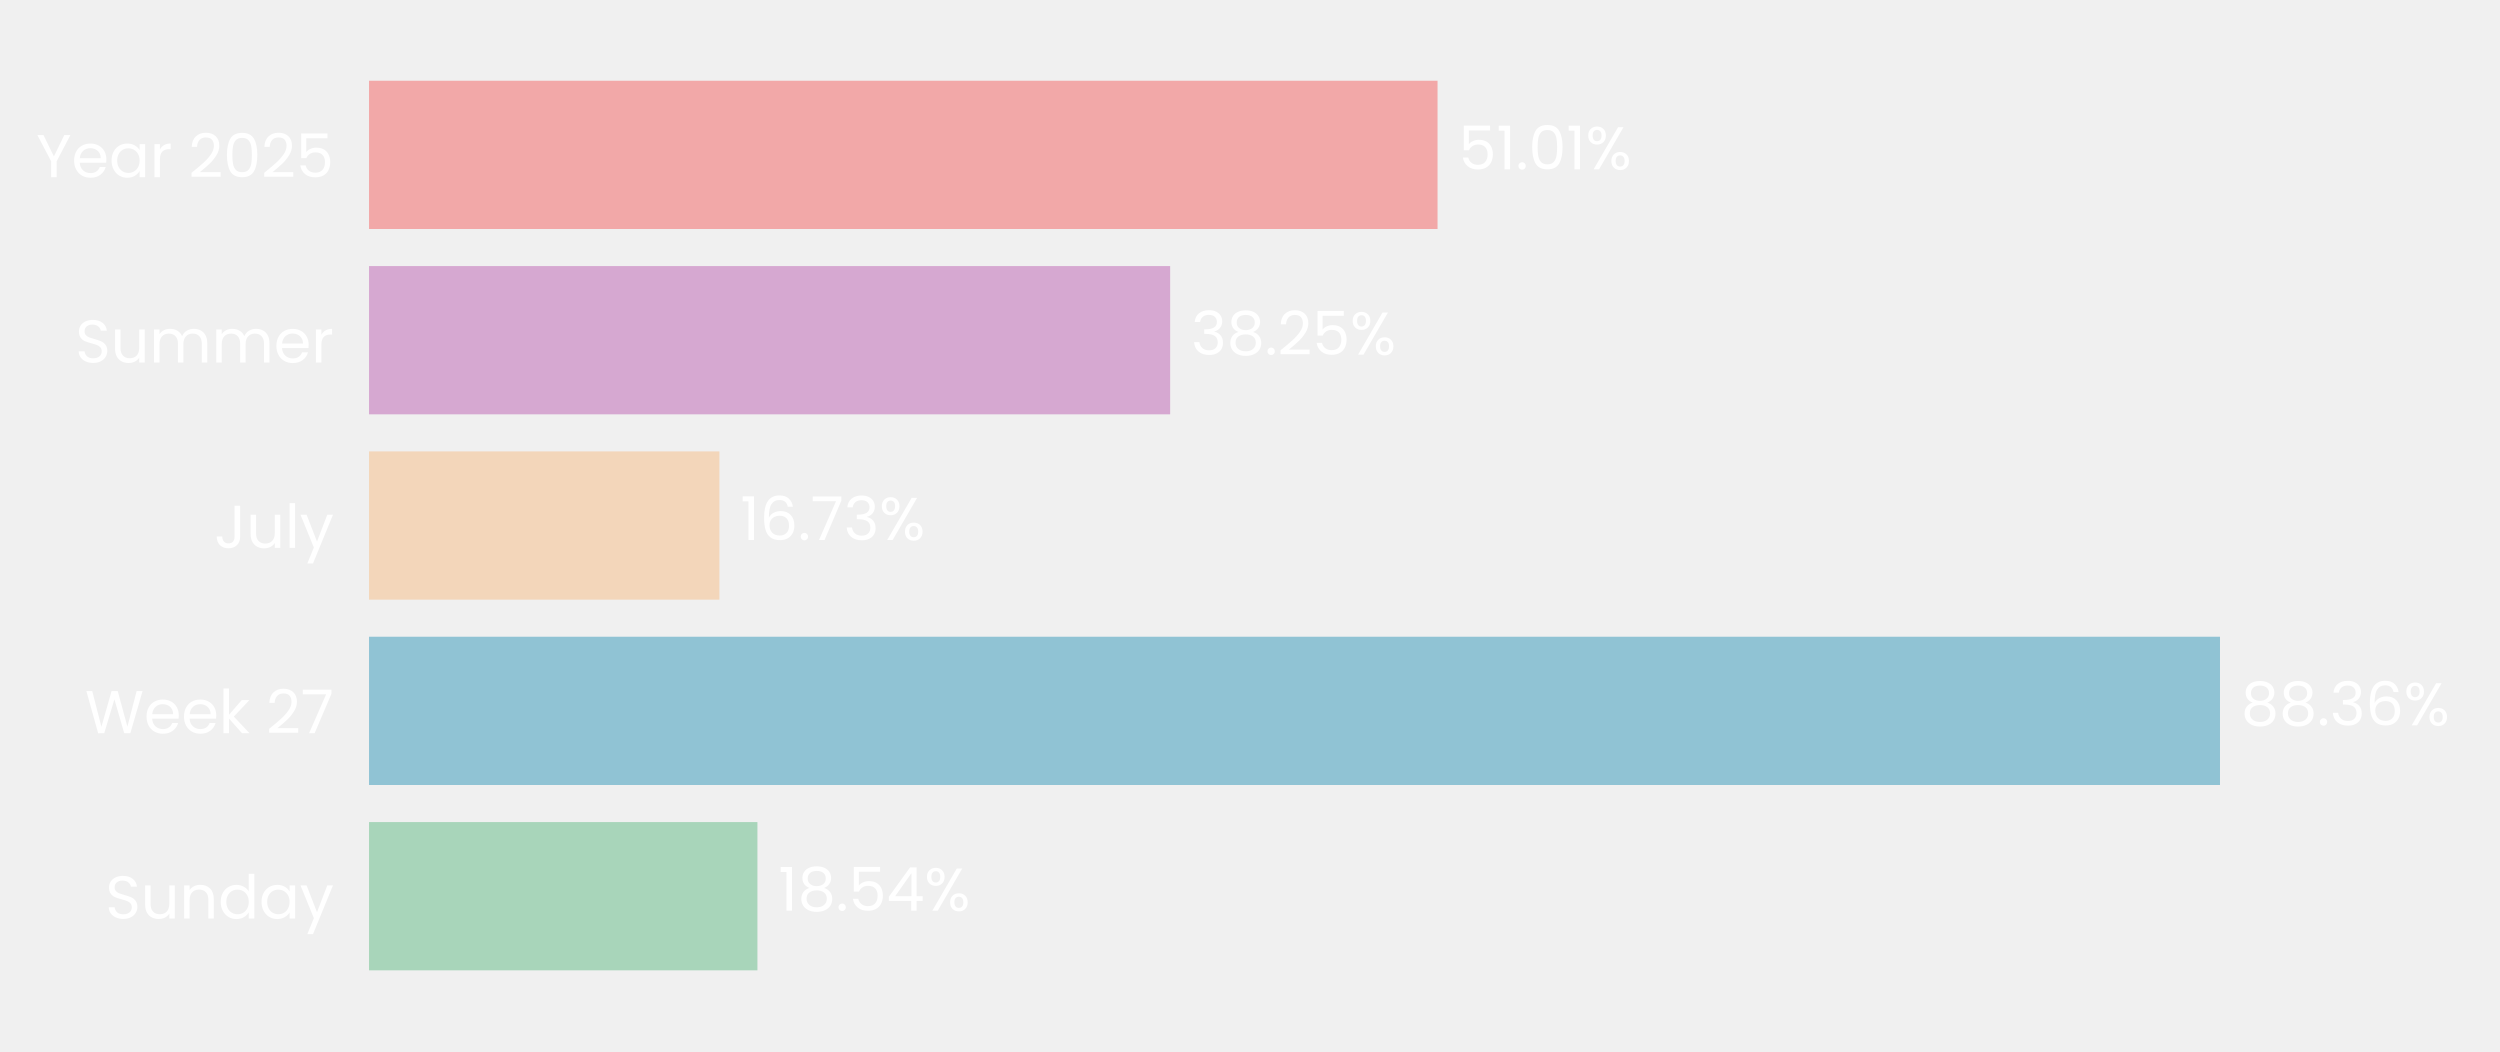
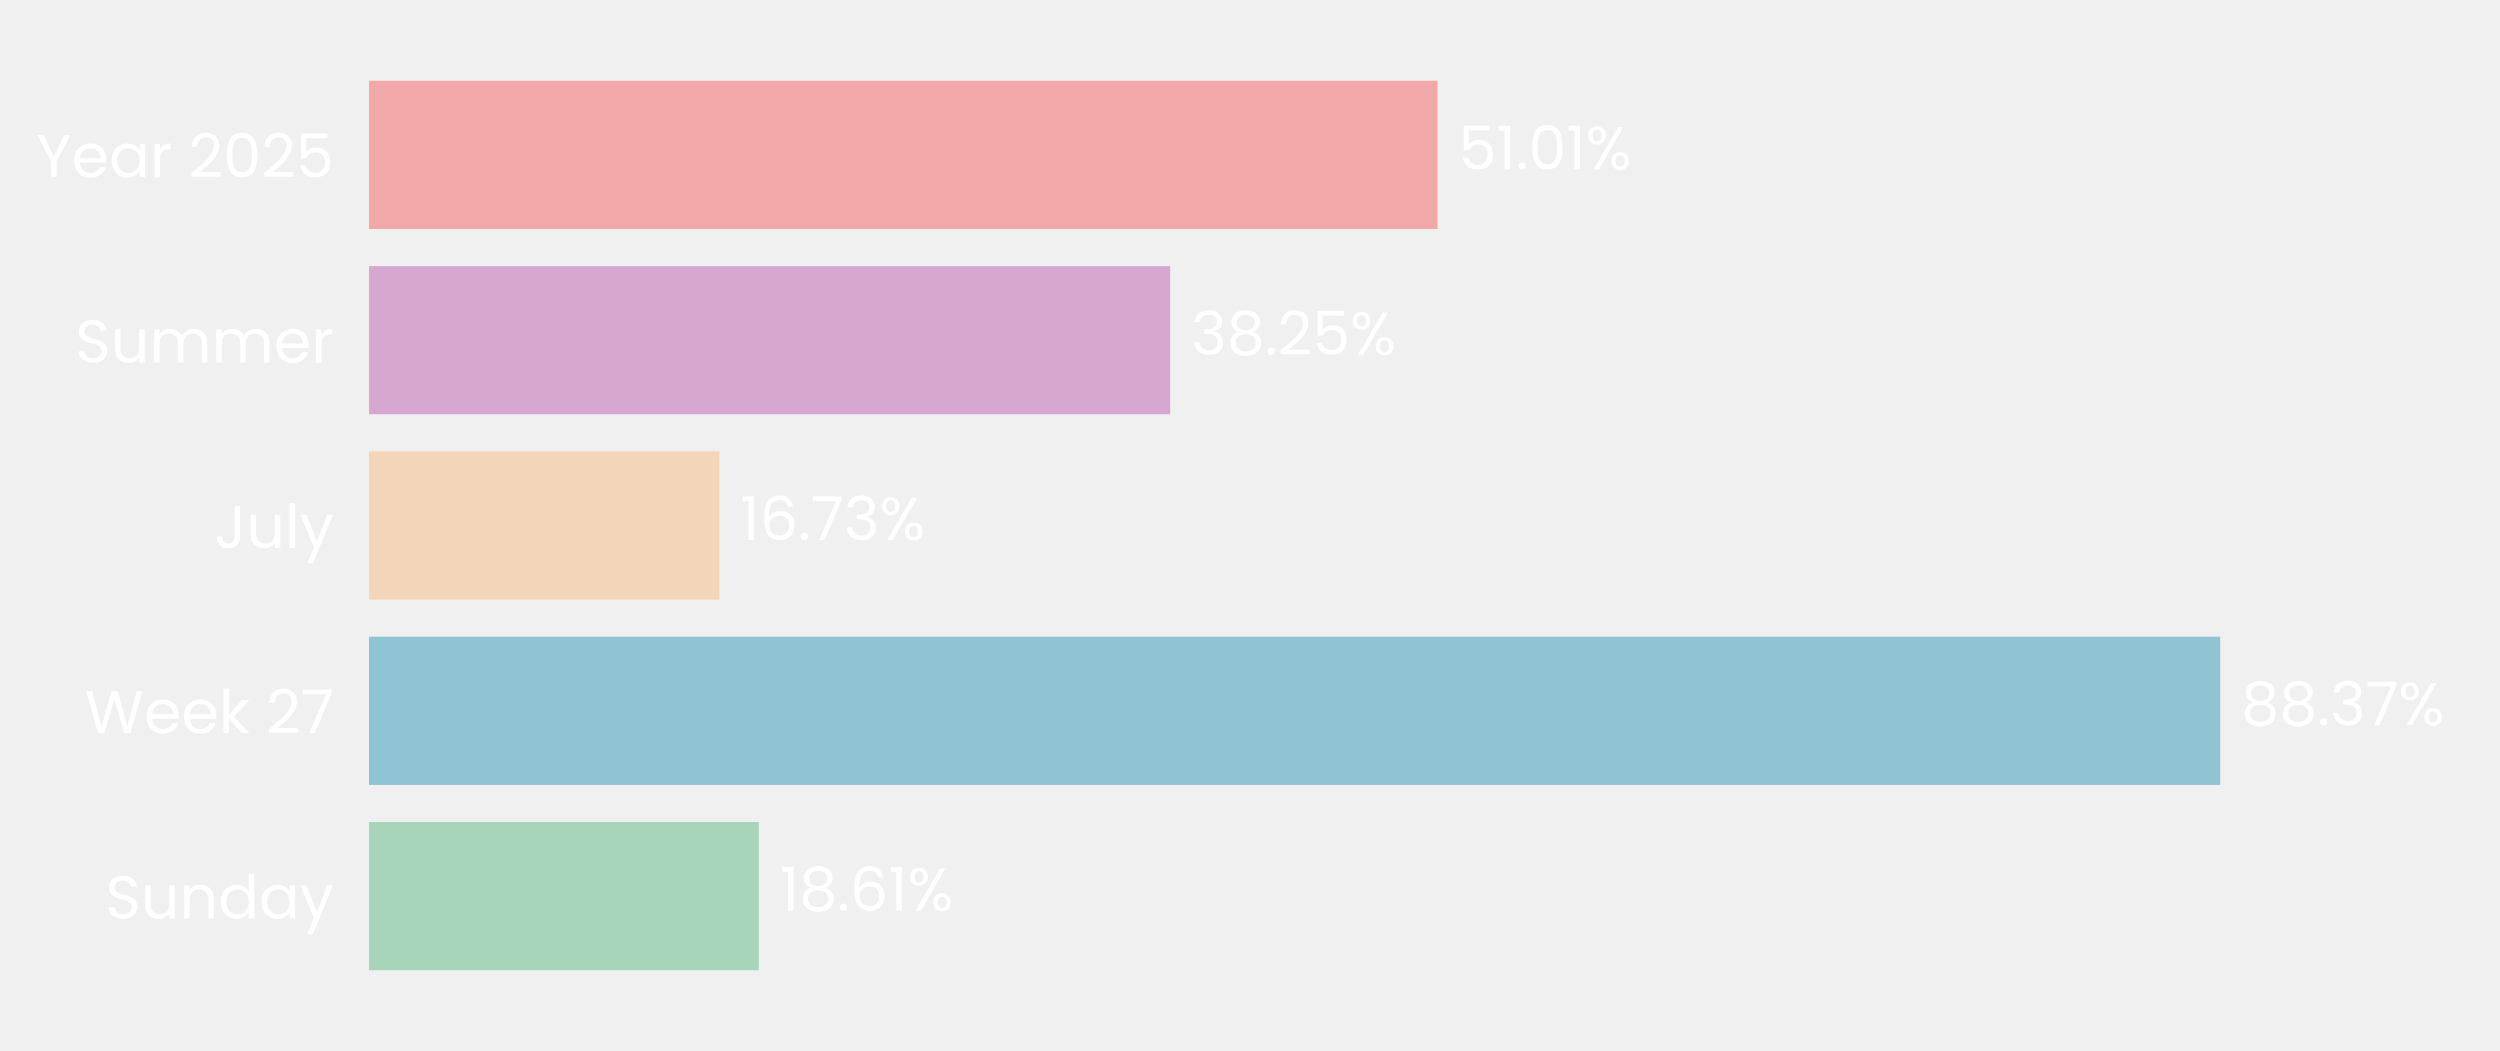
- <svg xmlns="http://www.w3.org/2000/svg" xmlns:xlink="http://www.w3.org/1999/xlink" width="496.659pt" height="208.8pt" viewBox="0 0 496.659 208.8" version="1.1">
+ <svg xmlns="http://www.w3.org/2000/svg" xmlns:xlink="http://www.w3.org/1999/xlink" width="496.691pt" height="208.8pt" viewBox="0 0 496.691 208.8" version="1.1">
  <defs>
    <style type="text/css">*{stroke-linejoin: round; stroke-linecap: butt}</style>
  </defs>
  <g id="figure_1">
    <g id="patch_1">
-       <path d="M 0 208.8  L 496.659 208.8  L 496.659 0  L 0 0  L 0 208.8  z " style="fill: none" />
+       <path d="M 0 208.8  L 496.691 208.8  L 496.691 0  L 0 0  L 0 208.8  z " style="fill: none" />
    </g>
    <g id="axes_1">
      <g id="patch_2">
-         <path d="M 73.311 201.6  L 489.459 201.6  L 489.459 7.2  L 73.311 7.2  L 73.311 201.6  z " style="fill: none" />
+         <path d="M 73.311 201.6  L 489.491 201.6  L 489.491 7.2  L 73.311 7.2  L 73.311 201.6  z " style="fill: none" />
      </g>
      <g id="patch_3">
-         <path d="M 73.311 192.764  L 150.472 192.764  L 150.472 163.309  L 73.311 163.309  z " clip-path="url(#p8a32cd215a)" style="fill: #a8d5ba" />
+         <path d="M 73.311 192.764  L 150.767 192.764  L 150.767 163.309  L 73.311 163.309  z " clip-path="url(#p460604ddad)" style="fill: #a8d5ba" />
      </g>
      <g id="patch_4">
-         <path d="M 73.311 155.945  L 441.032 155.945  L 441.032 126.491  L 73.311 126.491  z " clip-path="url(#p8a32cd215a)" style="fill: #90c3d4" />
+         <path d="M 73.311 155.945  L 441.102 155.945  L 441.102 126.491  L 73.311 126.491  z " clip-path="url(#p460604ddad)" style="fill: #90c3d4" />
      </g>
      <g id="patch_5">
-         <path d="M 73.311 119.127  L 142.921 119.127  L 142.921 89.673  L 73.311 89.673  z " clip-path="url(#p8a32cd215a)" style="fill: #f3d6ba" />
+         <path d="M 73.311 119.127  L 142.936 119.127  L 142.936 89.673  L 73.311 89.673  z " clip-path="url(#p460604ddad)" style="fill: #f3d6ba" />
      </g>
      <g id="patch_6">
-         <path d="M 73.311 82.309  L 232.467 82.309  L 232.467 52.855  L 73.311 52.855  z " clip-path="url(#p8a32cd215a)" style="fill: #d6a8d1" />
+         <path d="M 73.311 82.309  L 232.483 82.309  L 232.483 52.855  L 73.311 52.855  z " clip-path="url(#p460604ddad)" style="fill: #d6a8d1" />
      </g>
      <g id="patch_7">
-         <path d="M 73.311 45.491  L 285.587 45.491  L 285.587 16.036  L 73.311 16.036  z " clip-path="url(#p8a32cd215a)" style="fill: #f2a8a8" />
+         <path d="M 73.311 45.491  L 285.604 45.491  L 285.604 16.036  L 73.311 16.036  z " clip-path="url(#p460604ddad)" style="fill: #f2a8a8" />
      </g>
      <g id="matplotlib.axis_1">
        <g id="ytick_1">
          <g id="text_1">
            <g style="fill: #ffffff" transform="translate(20.92875 182.4764) scale(0.12 -0.12)">
              <defs>
                <path id="Poppins-Regular-53" d="M 1907 -45  Q 1466 -45 1117 112  Q 768 269 569 547  Q 371 826 365 1190  L 986 1190  Q 1018 877 1245 662  Q 1472 448 1907 448  Q 2323 448 2563 656  Q 2803 864 2803 1190  Q 2803 1446 2662 1606  Q 2522 1766 2310 1849  Q 2099 1933 1741 2029  Q 1299 2144 1033 2259  Q 768 2374 579 2620  Q 390 2867 390 3283  Q 390 3648 576 3929  Q 762 4211 1098 4364  Q 1434 4518 1869 4518  Q 2496 4518 2896 4204  Q 3296 3891 3347 3373  L 2707 3373  Q 2675 3629 2438 3824  Q 2202 4019 1811 4019  Q 1446 4019 1216 3830  Q 986 3642 986 3302  Q 986 3059 1123 2905  Q 1261 2752 1462 2672  Q 1664 2592 2029 2490  Q 2470 2368 2739 2249  Q 3008 2131 3200 1884  Q 3392 1638 3392 1216  Q 3392 890 3219 602  Q 3046 314 2707 134  Q 2368 -45 1907 -45  z " transform="scale(0.015625)" />
                <path id="Poppins-Regular-75" d="M 3603 3507  L 3603 0  L 3021 0  L 3021 518  Q 2854 250 2556 99  Q 2259 -51 1901 -51  Q 1491 -51 1164 118  Q 838 288 649 627  Q 461 966 461 1453  L 461 3507  L 1037 3507  L 1037 1530  Q 1037 1011 1299 732  Q 1562 454 2016 454  Q 2483 454 2752 742  Q 3021 1030 3021 1581  L 3021 3507  L 3603 3507  z " transform="scale(0.015625)" />
                <path id="Poppins-Regular-6e" d="M 2202 3571  Q 2842 3571 3238 3184  Q 3635 2797 3635 2067  L 3635 0  L 3059 0  L 3059 1984  Q 3059 2509 2796 2787  Q 2534 3066 2080 3066  Q 1619 3066 1347 2778  Q 1075 2490 1075 1939  L 1075 0  L 493 0  L 493 3507  L 1075 3507  L 1075 3008  Q 1248 3277 1545 3424  Q 1843 3571 2202 3571  z " transform="scale(0.015625)" />
                <path id="Poppins-Regular-64" d="M 275 1766  Q 275 2304 492 2710  Q 710 3117 1091 3341  Q 1472 3565 1946 3565  Q 2355 3565 2707 3376  Q 3059 3187 3245 2880  L 3245 4736  L 3834 4736  L 3834 0  L 3245 0  L 3245 659  Q 3072 346 2733 144  Q 2394 -58 1939 -58  Q 1472 -58 1091 172  Q 710 403 492 819  Q 275 1235 275 1766  z M 3245 1760  Q 3245 2157 3085 2451  Q 2925 2746 2653 2902  Q 2381 3059 2054 3059  Q 1728 3059 1459 2905  Q 1190 2752 1030 2457  Q 870 2163 870 1766  Q 870 1363 1030 1065  Q 1190 768 1459 611  Q 1728 454 2054 454  Q 2381 454 2653 611  Q 2925 768 3085 1065  Q 3245 1363 3245 1760  z " transform="scale(0.015625)" />
                <path id="Poppins-Regular-61" d="M 275 1766  Q 275 2304 492 2710  Q 710 3117 1091 3341  Q 1472 3565 1939 3565  Q 2400 3565 2739 3366  Q 3078 3168 3245 2867  L 3245 3507  L 3834 3507  L 3834 0  L 3245 0  L 3245 653  Q 3072 346 2729 144  Q 2387 -58 1933 -58  Q 1466 -58 1088 172  Q 710 403 492 819  Q 275 1235 275 1766  z M 3245 1760  Q 3245 2157 3085 2451  Q 2925 2746 2653 2902  Q 2381 3059 2054 3059  Q 1728 3059 1459 2905  Q 1190 2752 1030 2457  Q 870 2163 870 1766  Q 870 1363 1030 1065  Q 1190 768 1459 611  Q 1728 454 2054 454  Q 2381 454 2653 611  Q 2925 768 3085 1065  Q 3245 1363 3245 1760  z " transform="scale(0.015625)" />
                <path id="Poppins-Regular-79" d="M 3514 3507  L 1402 -1651  L 800 -1651  L 1491 38  L 77 3507  L 723 3507  L 1824 666  L 2912 3507  L 3514 3507  z " transform="scale(0.015625)" />
              </defs>
              <use xlink:href="#Poppins-Regular-53" />
              <use xlink:href="#Poppins-Regular-75" transform="translate(58.7 0)" />
              <use xlink:href="#Poppins-Regular-6e" transform="translate(122.7 0)" />
              <use xlink:href="#Poppins-Regular-64" transform="translate(186.7 0)" />
              <use xlink:href="#Poppins-Regular-61" transform="translate(254.3 0)" />
              <use xlink:href="#Poppins-Regular-79" transform="translate(321.8999 0)" />
            </g>
          </g>
        </g>
        <g id="ytick_2">
          <g id="text_2">
            <g style="fill: #ffffff" transform="translate(16.88437 145.6582) scale(0.12 -0.12)">
              <defs>
                <path id="Poppins-Regular-57" d="M 6099 4461  L 4806 0  L 4154 0  L 3117 3590  L 2042 0  L 1395 -6  L 147 4461  L 768 4461  L 1741 678  L 2816 4461  L 3469 4461  L 4493 691  L 5472 4461  L 6099 4461  z " transform="scale(0.015625)" />
                <path id="Poppins-Regular-65" d="M 3693 1888  Q 3693 1722 3674 1536  L 870 1536  Q 902 1018 1225 726  Q 1549 435 2010 435  Q 2387 435 2640 611  Q 2893 787 2995 1082  L 3622 1082  Q 3482 576 3059 259  Q 2637 -58 2010 -58  Q 1510 -58 1116 166  Q 723 390 499 803  Q 275 1216 275 1760  Q 275 2304 492 2713  Q 710 3123 1104 3344  Q 1498 3565 2010 3565  Q 2509 3565 2893 3347  Q 3277 3130 3485 2749  Q 3693 2368 3693 1888  z M 3091 2010  Q 3091 2342 2944 2582  Q 2797 2822 2544 2947  Q 2291 3072 1984 3072  Q 1542 3072 1232 2790  Q 922 2509 877 2010  L 3091 2010  z " transform="scale(0.015625)" />
                <path id="Poppins-Regular-6b" d="M 2451 0  L 1075 1549  L 1075 0  L 493 0  L 493 4736  L 1075 4736  L 1075 1952  L 2426 3507  L 3238 3507  L 1587 1760  L 3245 0  L 2451 0  z " transform="scale(0.015625)" />
                <path id="Poppins-Regular-20" transform="scale(0.015625)" />
                <path id="Poppins-Regular-32" d="M 326 467  Q 1139 1120 1600 1539  Q 2061 1958 2377 2416  Q 2694 2874 2694 3315  Q 2694 3731 2492 3971  Q 2291 4211 1843 4211  Q 1408 4211 1168 3939  Q 928 3667 909 3213  L 346 3213  Q 371 3930 780 4320  Q 1190 4710 1837 4710  Q 2496 4710 2883 4345  Q 3270 3981 3270 3341  Q 3270 2810 2953 2307  Q 2637 1805 2233 1424  Q 1830 1043 1203 538  L 3405 538  L 3405 51  L 326 51  L 326 467  z " transform="scale(0.015625)" />
                <path id="Poppins-Regular-37" d="M 3245 4173  L 1466 0  L 877 0  L 2682 4115  L 211 4115  L 211 4614  L 3245 4614  L 3245 4173  z " transform="scale(0.015625)" />
              </defs>
              <use xlink:href="#Poppins-Regular-57" />
              <use xlink:href="#Poppins-Regular-65" transform="translate(97.59999 0)" />
              <use xlink:href="#Poppins-Regular-65" transform="translate(159.6 0)" />
              <use xlink:href="#Poppins-Regular-6b" transform="translate(221.6 0)" />
              <use xlink:href="#Poppins-Regular-20" transform="translate(273.0999 0)" />
              <use xlink:href="#Poppins-Regular-32" transform="translate(299.7999 0)" />
              <use xlink:href="#Poppins-Regular-37" transform="translate(357.2999 0)" />
            </g>
          </g>
        </g>
        <g id="ytick_3">
          <g id="text_3">
            <g style="fill: #ffffff" transform="translate(42.56437 108.84) scale(0.12 -0.12)">
              <defs>
                <path id="Poppins-Regular-4a" d="M 2739 4461  L 2739 1165  Q 2739 614 2400 284  Q 2061 -45 1504 -45  Q 941 -45 601 291  Q 262 627 262 1210  L 845 1210  Q 851 883 1014 678  Q 1178 474 1504 474  Q 1830 474 1990 669  Q 2150 864 2150 1165  L 2150 4461  L 2739 4461  z " transform="scale(0.015625)" />
                <path id="Poppins-Regular-6c" d="M 1075 4736  L 1075 0  L 493 0  L 493 4736  L 1075 4736  z " transform="scale(0.015625)" />
              </defs>
              <use xlink:href="#Poppins-Regular-4a" />
              <use xlink:href="#Poppins-Regular-75" transform="translate(52.99999 0)" />
              <use xlink:href="#Poppins-Regular-6c" transform="translate(117 0)" />
              <use xlink:href="#Poppins-Regular-79" transform="translate(141.6 0)" />
            </g>
          </g>
        </g>
        <g id="ytick_4">
          <g id="text_4">
            <g style="fill: #ffffff" transform="translate(14.95125 72.02182) scale(0.12 -0.12)">
              <defs>
                <path id="Poppins-Regular-6d" d="M 4710 3571  Q 5120 3571 5440 3401  Q 5760 3232 5945 2893  Q 6131 2554 6131 2067  L 6131 0  L 5555 0  L 5555 1984  Q 5555 2509 5296 2787  Q 5037 3066 4595 3066  Q 4141 3066 3872 2774  Q 3603 2483 3603 1933  L 3603 0  L 3027 0  L 3027 1984  Q 3027 2509 2768 2787  Q 2509 3066 2067 3066  Q 1613 3066 1344 2774  Q 1075 2483 1075 1933  L 1075 0  L 493 0  L 493 3507  L 1075 3507  L 1075 3002  Q 1248 3277 1539 3424  Q 1830 3571 2182 3571  Q 2624 3571 2963 3372  Q 3302 3174 3469 2790  Q 3616 3162 3955 3366  Q 4294 3571 4710 3571  z " transform="scale(0.015625)" />
                <path id="Poppins-Regular-72" d="M 1075 2938  Q 1229 3238 1513 3404  Q 1798 3571 2208 3571  L 2208 2970  L 2054 2970  Q 1075 2970 1075 1907  L 1075 0  L 493 0  L 493 3507  L 1075 3507  L 1075 2938  z " transform="scale(0.015625)" />
              </defs>
              <use xlink:href="#Poppins-Regular-53" />
              <use xlink:href="#Poppins-Regular-75" transform="translate(58.7 0)" />
              <use xlink:href="#Poppins-Regular-6d" transform="translate(122.7 0)" />
              <use xlink:href="#Poppins-Regular-6d" transform="translate(225.7 0)" />
              <use xlink:href="#Poppins-Regular-65" transform="translate(328.7 0)" />
              <use xlink:href="#Poppins-Regular-72" transform="translate(390.6999 0)" />
            </g>
          </g>
        </g>
        <g id="ytick_5">
          <g id="text_5">
            <g style="fill: #ffffff" transform="translate(7.2 35.20364) scale(0.12 -0.12)">
              <defs>
                <path id="Poppins-Regular-59" d="M 3616 4461  L 2163 1683  L 2163 0  L 1581 0  L 1581 1683  L 122 4461  L 768 4461  L 1869 2202  L 2970 4461  L 3616 4461  z " transform="scale(0.015625)" />
                <path id="Poppins-Regular-30" d="M 397 2362  Q 397 3462 755 4080  Q 1114 4698 2010 4698  Q 2899 4698 3257 4080  Q 3616 3462 3616 2362  Q 3616 1242 3257 621  Q 2899 0 2010 0  Q 1114 0 755 621  Q 397 1242 397 2362  z M 3040 2362  Q 3040 2918 2966 3305  Q 2893 3693 2665 3929  Q 2438 4166 2010 4166  Q 1574 4166 1347 3929  Q 1120 3693 1046 3305  Q 973 2918 973 2362  Q 973 1786 1046 1395  Q 1120 1005 1347 768  Q 1574 531 2010 531  Q 2438 531 2665 768  Q 2893 1005 2966 1395  Q 3040 1786 3040 2362  z " transform="scale(0.015625)" />
                <path id="Poppins-Regular-35" d="M 3347 4122  L 1101 4122  L 1101 2662  Q 1248 2867 1536 2998  Q 1824 3130 2157 3130  Q 2688 3130 3021 2909  Q 3354 2688 3498 2339  Q 3642 1990 3642 1600  Q 3642 1139 3469 774  Q 3296 410 2941 198  Q 2586 -13 2061 -13  Q 1389 -13 973 332  Q 557 678 467 1254  L 1037 1254  Q 1120 890 1389 685  Q 1658 480 2067 480  Q 2573 480 2829 784  Q 3085 1088 3085 1587  Q 3085 2086 2829 2358  Q 2573 2630 2074 2630  Q 1734 2630 1481 2467  Q 1229 2304 1114 2022  L 563 2022  L 563 4634  L 3347 4634  L 3347 4122  z " transform="scale(0.015625)" />
              </defs>
              <use xlink:href="#Poppins-Regular-59" />
              <use xlink:href="#Poppins-Regular-65" transform="translate(58.39999 0)" />
              <use xlink:href="#Poppins-Regular-61" transform="translate(120.4 0)" />
              <use xlink:href="#Poppins-Regular-72" transform="translate(188 0)" />
              <use xlink:href="#Poppins-Regular-20" transform="translate(225.3 0)" />
              <use xlink:href="#Poppins-Regular-32" transform="translate(252 0)" />
              <use xlink:href="#Poppins-Regular-30" transform="translate(309.4999 0)" />
              <use xlink:href="#Poppins-Regular-32" transform="translate(372.2999 0)" />
              <use xlink:href="#Poppins-Regular-35" transform="translate(429.7999 0)" />
            </g>
          </g>
        </g>
      </g>
      <g id="text_6">
-         <g style="fill: #ffffff" transform="translate(154.6335 180.9164) scale(0.12 -0.12)">
+         <g style="fill: #ffffff" transform="translate(154.9288 180.9164) scale(0.12 -0.12)">
          <defs>
            <path id="Poppins-Regular-31" d="M 243 4096  L 243 4627  L 1446 4627  L 1446 0  L 858 0  L 858 4096  L 243 4096  z " transform="scale(0.015625)" />
            <path id="Poppins-Regular-38" d="M 1242 2406  Q 883 2547 691 2816  Q 499 3085 499 3469  Q 499 3814 672 4092  Q 845 4371 1187 4534  Q 1530 4698 2016 4698  Q 2502 4698 2844 4534  Q 3187 4371 3363 4092  Q 3539 3814 3539 3469  Q 3539 3098 3340 2819  Q 3142 2541 2797 2406  Q 3194 2285 3427 1981  Q 3661 1677 3661 1248  Q 3661 832 3456 521  Q 3251 211 2876 41  Q 2502 -128 2016 -128  Q 1530 -128 1162 41  Q 794 211 589 521  Q 384 832 384 1248  Q 384 1677 614 1984  Q 845 2291 1242 2406  z M 2976 3398  Q 2976 3789 2720 4000  Q 2464 4211 2016 4211  Q 1574 4211 1318 4000  Q 1062 3789 1062 3392  Q 1062 3034 1328 2816  Q 1594 2598 2016 2598  Q 2445 2598 2710 2819  Q 2976 3040 2976 3398  z M 2016 2150  Q 1542 2150 1241 1929  Q 941 1709 941 1267  Q 941 858 1232 608  Q 1523 358 2016 358  Q 2509 358 2797 608  Q 3085 858 3085 1267  Q 3085 1696 2790 1923  Q 2496 2150 2016 2150  z " transform="scale(0.015625)" />
            <path id="Poppins-Regular-2e" d="M 678 -38  Q 512 -38 397 77  Q 282 192 282 358  Q 282 525 397 640  Q 512 755 678 755  Q 838 755 950 640  Q 1062 525 1062 358  Q 1062 192 950 77  Q 838 -38 678 -38  z " transform="scale(0.015625)" />
-             <path id="Poppins-Regular-34" d="M 256 1030  L 256 1472  L 2502 4582  L 3200 4582  L 3200 1536  L 3840 1536  L 3840 1030  L 3200 1030  L 3200 0  L 2624 0  L 2624 1030  L 256 1030  z M 2650 3974  L 928 1536  L 2650 1536  L 2650 3974  z " transform="scale(0.015625)" />
+             <path id="Poppins-Regular-36" d="M 2976 3526  Q 2835 4237 2099 4237  Q 1530 4237 1248 3798  Q 966 3360 973 2355  Q 1120 2688 1462 2877  Q 1805 3066 2227 3066  Q 2886 3066 3280 2656  Q 3674 2246 3674 1523  Q 3674 1088 3504 742  Q 3334 397 2992 192  Q 2650 -13 2163 -13  Q 1504 -13 1133 281  Q 762 576 614 1094  Q 467 1613 467 2374  Q 467 4723 2106 4723  Q 2733 4723 3091 4384  Q 3450 4045 3514 3526  L 2976 3526  z M 2106 2573  Q 1830 2573 1587 2461  Q 1344 2349 1193 2121  Q 1043 1894 1043 1568  Q 1043 1082 1324 778  Q 1606 474 2131 474  Q 2579 474 2844 752  Q 3110 1030 3110 1504  Q 3110 2003 2854 2288  Q 2598 2573 2106 2573  z " transform="scale(0.015625)" />
            <path id="Poppins-Regular-25" d="M 269 3584  Q 269 4019 531 4278  Q 794 4538 1203 4538  Q 1613 4538 1875 4278  Q 2138 4019 2138 3584  Q 2138 3142 1875 2883  Q 1613 2624 1203 2624  Q 794 2624 531 2883  Q 269 3142 269 3584  z M 4006 4467  L 1414 0  L 838 0  L 3430 4467  L 4006 4467  z M 1203 4179  Q 986 4179 861 4028  Q 736 3878 736 3584  Q 736 3290 861 3136  Q 986 2982 1203 2982  Q 1421 2982 1549 3139  Q 1677 3296 1677 3584  Q 1677 3878 1549 4028  Q 1421 4179 1203 4179  z M 2720 883  Q 2720 1325 2982 1584  Q 3245 1843 3654 1843  Q 4064 1843 4323 1584  Q 4582 1325 4582 883  Q 4582 448 4323 185  Q 4064 -77 3654 -77  Q 3245 -77 2982 182  Q 2720 442 2720 883  z M 3648 1478  Q 3430 1478 3302 1328  Q 3174 1178 3174 883  Q 3174 595 3302 444  Q 3430 294 3648 294  Q 3866 294 3994 444  Q 4122 595 4122 883  Q 4122 1178 3994 1328  Q 3866 1478 3648 1478  z " transform="scale(0.015625)" />
          </defs>
          <use xlink:href="#Poppins-Regular-31" />
          <use xlink:href="#Poppins-Regular-38" transform="translate(31.99998 0)" />
          <use xlink:href="#Poppins-Regular-2e" transform="translate(95.09998 0)" />
-           <use xlink:href="#Poppins-Regular-35" transform="translate(116.1 0)" />
-           <use xlink:href="#Poppins-Regular-34" transform="translate(178.8999 0)" />
-           <use xlink:href="#Poppins-Regular-25" transform="translate(241.7999 0)" />
+           <use xlink:href="#Poppins-Regular-36" transform="translate(116.1 0)" />
+           <use xlink:href="#Poppins-Regular-31" transform="translate(179.5999 0)" />
+           <use xlink:href="#Poppins-Regular-25" transform="translate(211.5999 0)" />
        </g>
      </g>
      <g id="text_7">
-         <g style="fill: #ffffff" transform="translate(445.1938 144.0982) scale(0.12 -0.12)">
+         <g style="fill: #ffffff" transform="translate(445.2639 144.0982) scale(0.12 -0.12)">
          <defs>
            <path id="Poppins-Regular-33" d="M 384 3462  Q 429 4051 838 4384  Q 1248 4717 1901 4717  Q 2336 4717 2653 4560  Q 2970 4403 3133 4134  Q 3296 3866 3296 3526  Q 3296 3130 3069 2842  Q 2842 2554 2477 2470  L 2477 2438  Q 2893 2336 3136 2035  Q 3379 1734 3379 1248  Q 3379 883 3212 592  Q 3046 301 2713 134  Q 2381 -32 1914 -32  Q 1235 -32 800 323  Q 365 678 314 1331  L 877 1331  Q 922 947 1190 704  Q 1459 461 1907 461  Q 2355 461 2588 694  Q 2822 928 2822 1299  Q 2822 1779 2502 1990  Q 2182 2202 1536 2202  L 1389 2202  L 1389 2688  L 1542 2688  Q 2131 2694 2432 2883  Q 2733 3072 2733 3469  Q 2733 3808 2512 4013  Q 2291 4218 1882 4218  Q 1485 4218 1241 4013  Q 998 3808 954 3462  L 384 3462  z " transform="scale(0.015625)" />
-             <path id="Poppins-Regular-36" d="M 2976 3526  Q 2835 4237 2099 4237  Q 1530 4237 1248 3798  Q 966 3360 973 2355  Q 1120 2688 1462 2877  Q 1805 3066 2227 3066  Q 2886 3066 3280 2656  Q 3674 2246 3674 1523  Q 3674 1088 3504 742  Q 3334 397 2992 192  Q 2650 -13 2163 -13  Q 1504 -13 1133 281  Q 762 576 614 1094  Q 467 1613 467 2374  Q 467 4723 2106 4723  Q 2733 4723 3091 4384  Q 3450 4045 3514 3526  L 2976 3526  z M 2106 2573  Q 1830 2573 1587 2461  Q 1344 2349 1193 2121  Q 1043 1894 1043 1568  Q 1043 1082 1324 778  Q 1606 474 2131 474  Q 2579 474 2844 752  Q 3110 1030 3110 1504  Q 3110 2003 2854 2288  Q 2598 2573 2106 2573  z " transform="scale(0.015625)" />
          </defs>
          <use xlink:href="#Poppins-Regular-38" />
          <use xlink:href="#Poppins-Regular-38" transform="translate(63.09999 0)" />
          <use xlink:href="#Poppins-Regular-2e" transform="translate(126.2 0)" />
          <use xlink:href="#Poppins-Regular-33" transform="translate(147.2 0)" />
-           <use xlink:href="#Poppins-Regular-36" transform="translate(206.1 0)" />
-           <use xlink:href="#Poppins-Regular-25" transform="translate(269.5999 0)" />
+           <use xlink:href="#Poppins-Regular-37" transform="translate(206.1 0)" />
+           <use xlink:href="#Poppins-Regular-25" transform="translate(260.7 0)" />
        </g>
      </g>
      <g id="text_8">
-         <g style="fill: #ffffff" transform="translate(147.0824 107.28) scale(0.12 -0.12)">
+         <g style="fill: #ffffff" transform="translate(147.0974 107.28) scale(0.12 -0.12)">
          <use xlink:href="#Poppins-Regular-31" />
          <use xlink:href="#Poppins-Regular-36" transform="translate(31.99998 0)" />
          <use xlink:href="#Poppins-Regular-2e" transform="translate(95.49997 0)" />
          <use xlink:href="#Poppins-Regular-37" transform="translate(116.5 0)" />
          <use xlink:href="#Poppins-Regular-33" transform="translate(171.0999 0)" />
          <use xlink:href="#Poppins-Regular-25" transform="translate(229.9999 0)" />
        </g>
      </g>
      <g id="text_9">
-         <g style="fill: #ffffff" transform="translate(236.6285 70.46182) scale(0.12 -0.12)">
+         <g style="fill: #ffffff" transform="translate(236.6443 70.46182) scale(0.12 -0.12)">
          <use xlink:href="#Poppins-Regular-33" />
          <use xlink:href="#Poppins-Regular-38" transform="translate(58.89999 0)" />
          <use xlink:href="#Poppins-Regular-2e" transform="translate(122 0)" />
          <use xlink:href="#Poppins-Regular-32" transform="translate(143 0)" />
          <use xlink:href="#Poppins-Regular-35" transform="translate(200.5 0)" />
          <use xlink:href="#Poppins-Regular-25" transform="translate(263.2999 0)" />
        </g>
      </g>
      <g id="text_10">
-         <g style="fill: #ffffff" transform="translate(289.7485 33.64364) scale(0.12 -0.12)">
+         <g style="fill: #ffffff" transform="translate(289.766 33.64364) scale(0.12 -0.12)">
          <use xlink:href="#Poppins-Regular-35" />
          <use xlink:href="#Poppins-Regular-31" transform="translate(62.79999 0)" />
          <use xlink:href="#Poppins-Regular-2e" transform="translate(94.79997 0)" />
          <use xlink:href="#Poppins-Regular-30" transform="translate(115.8 0)" />
          <use xlink:href="#Poppins-Regular-31" transform="translate(178.5999 0)" />
          <use xlink:href="#Poppins-Regular-25" transform="translate(210.5999 0)" />
        </g>
      </g>
    </g>
  </g>
  <defs>
-     <clipPath id="p8a32cd215a">
-       <rect x="73.311" y="7.2" width="416.148" height="194.4" />
+     <clipPath id="p460604ddad">
+       <rect x="73.311" y="7.2" width="416.18" height="194.4" />
    </clipPath>
  </defs>
</svg>
